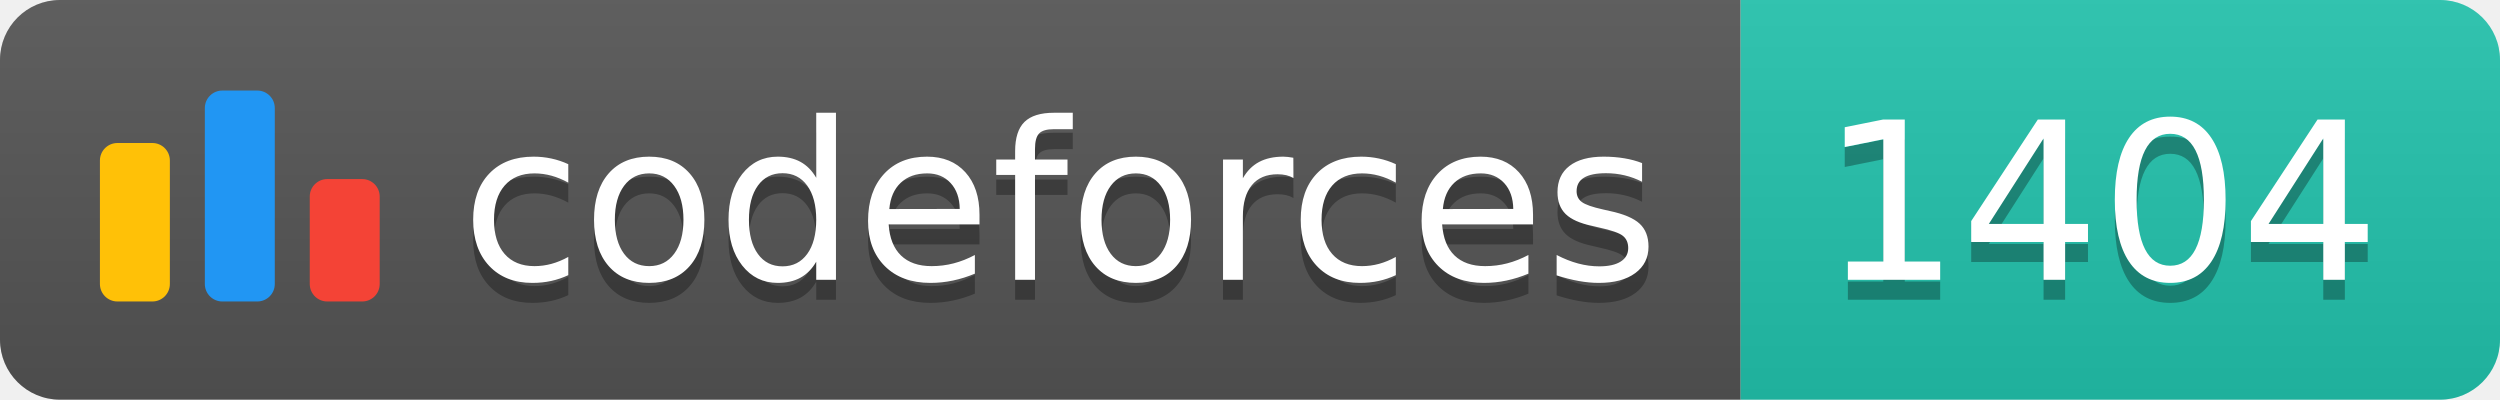
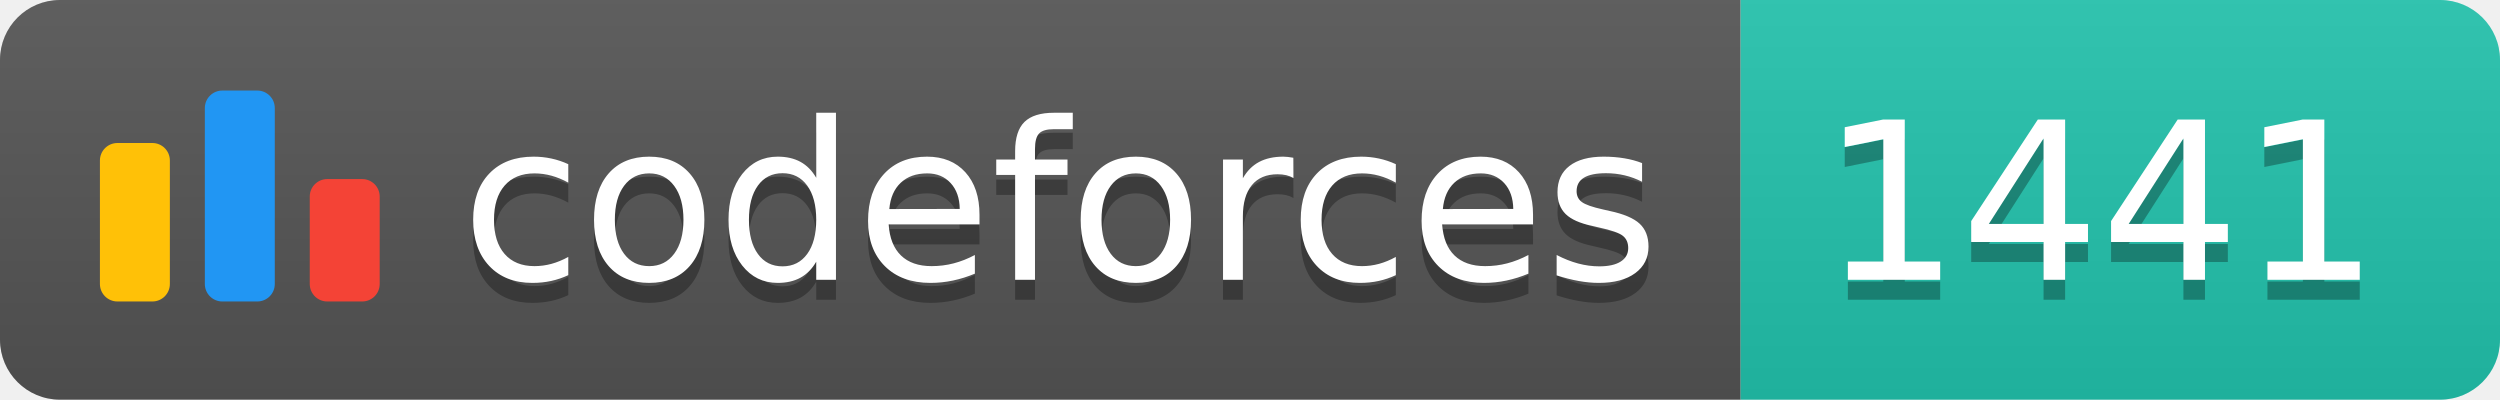
<svg xmlns="http://www.w3.org/2000/svg" width="125.1" height="20">
  <linearGradient id="smooth" x2="0" y2="100%">
    <stop offset="0" stop-color="#bbb" stop-opacity=".1" />
    <stop offset="1" stop-opacity=".1" />
  </linearGradient>
  <clipPath id="round">
    <rect width="125.1" height="20" rx="3" fill="#fff" />
  </clipPath>
  <g clip-path="url(#round)">
    <rect width="87.1" height="20" fill="#555" />
    <rect x="87.1" width="38.0" height="20" fill="#22C4AE" />
    <rect width="125.1" height="20" fill="url(#smooth)" />
  </g>
  <g fill="#fff" text-anchor="middle" font-family="DejaVu Sans,Verdana,Geneva,sans-serif" font-size="110">
    <svg x="5" y="3" class="logo" width="14" height="14" viewBox="0 0 32 25" fill="none">
      <rect y="6" width="8" height="18.125" rx="2" fill="#FFC107" />
      <rect x="24" y="10.125" width="8" height="14" rx="2" fill="#F44336" />
      <rect x="12" width="8" height="24.125" rx="2" fill="#2196F3" />
    </svg>
    <text x="530.5" y="150" fill="#010101" fill-opacity=".3" transform="scale(0.1)" textLength="601.0" lengthAdjust="spacing">codeforces
        </text>
    <text x="530.5" y="140" transform="scale(0.1)" textLength="601.0" lengthAdjust="spacing">codeforces</text>
-     <text x="1051.0" y="150" fill="#010101" fill-opacity=".3" transform="scale(0.1)" textLength="280.0" lengthAdjust="spacing">1404
+     <text x="1051.0" y="150" fill="#010101" fill-opacity=".3" transform="scale(0.1)" textLength="280.0" lengthAdjust="spacing">1441
        </text>
-     <text x="1051.0" y="140" transform="scale(0.1)" textLength="280.0" lengthAdjust="spacing">1404</text>
+     <text x="1051.0" y="140" transform="scale(0.1)" textLength="280.0" lengthAdjust="spacing">1441</text>
  </g>
</svg>
